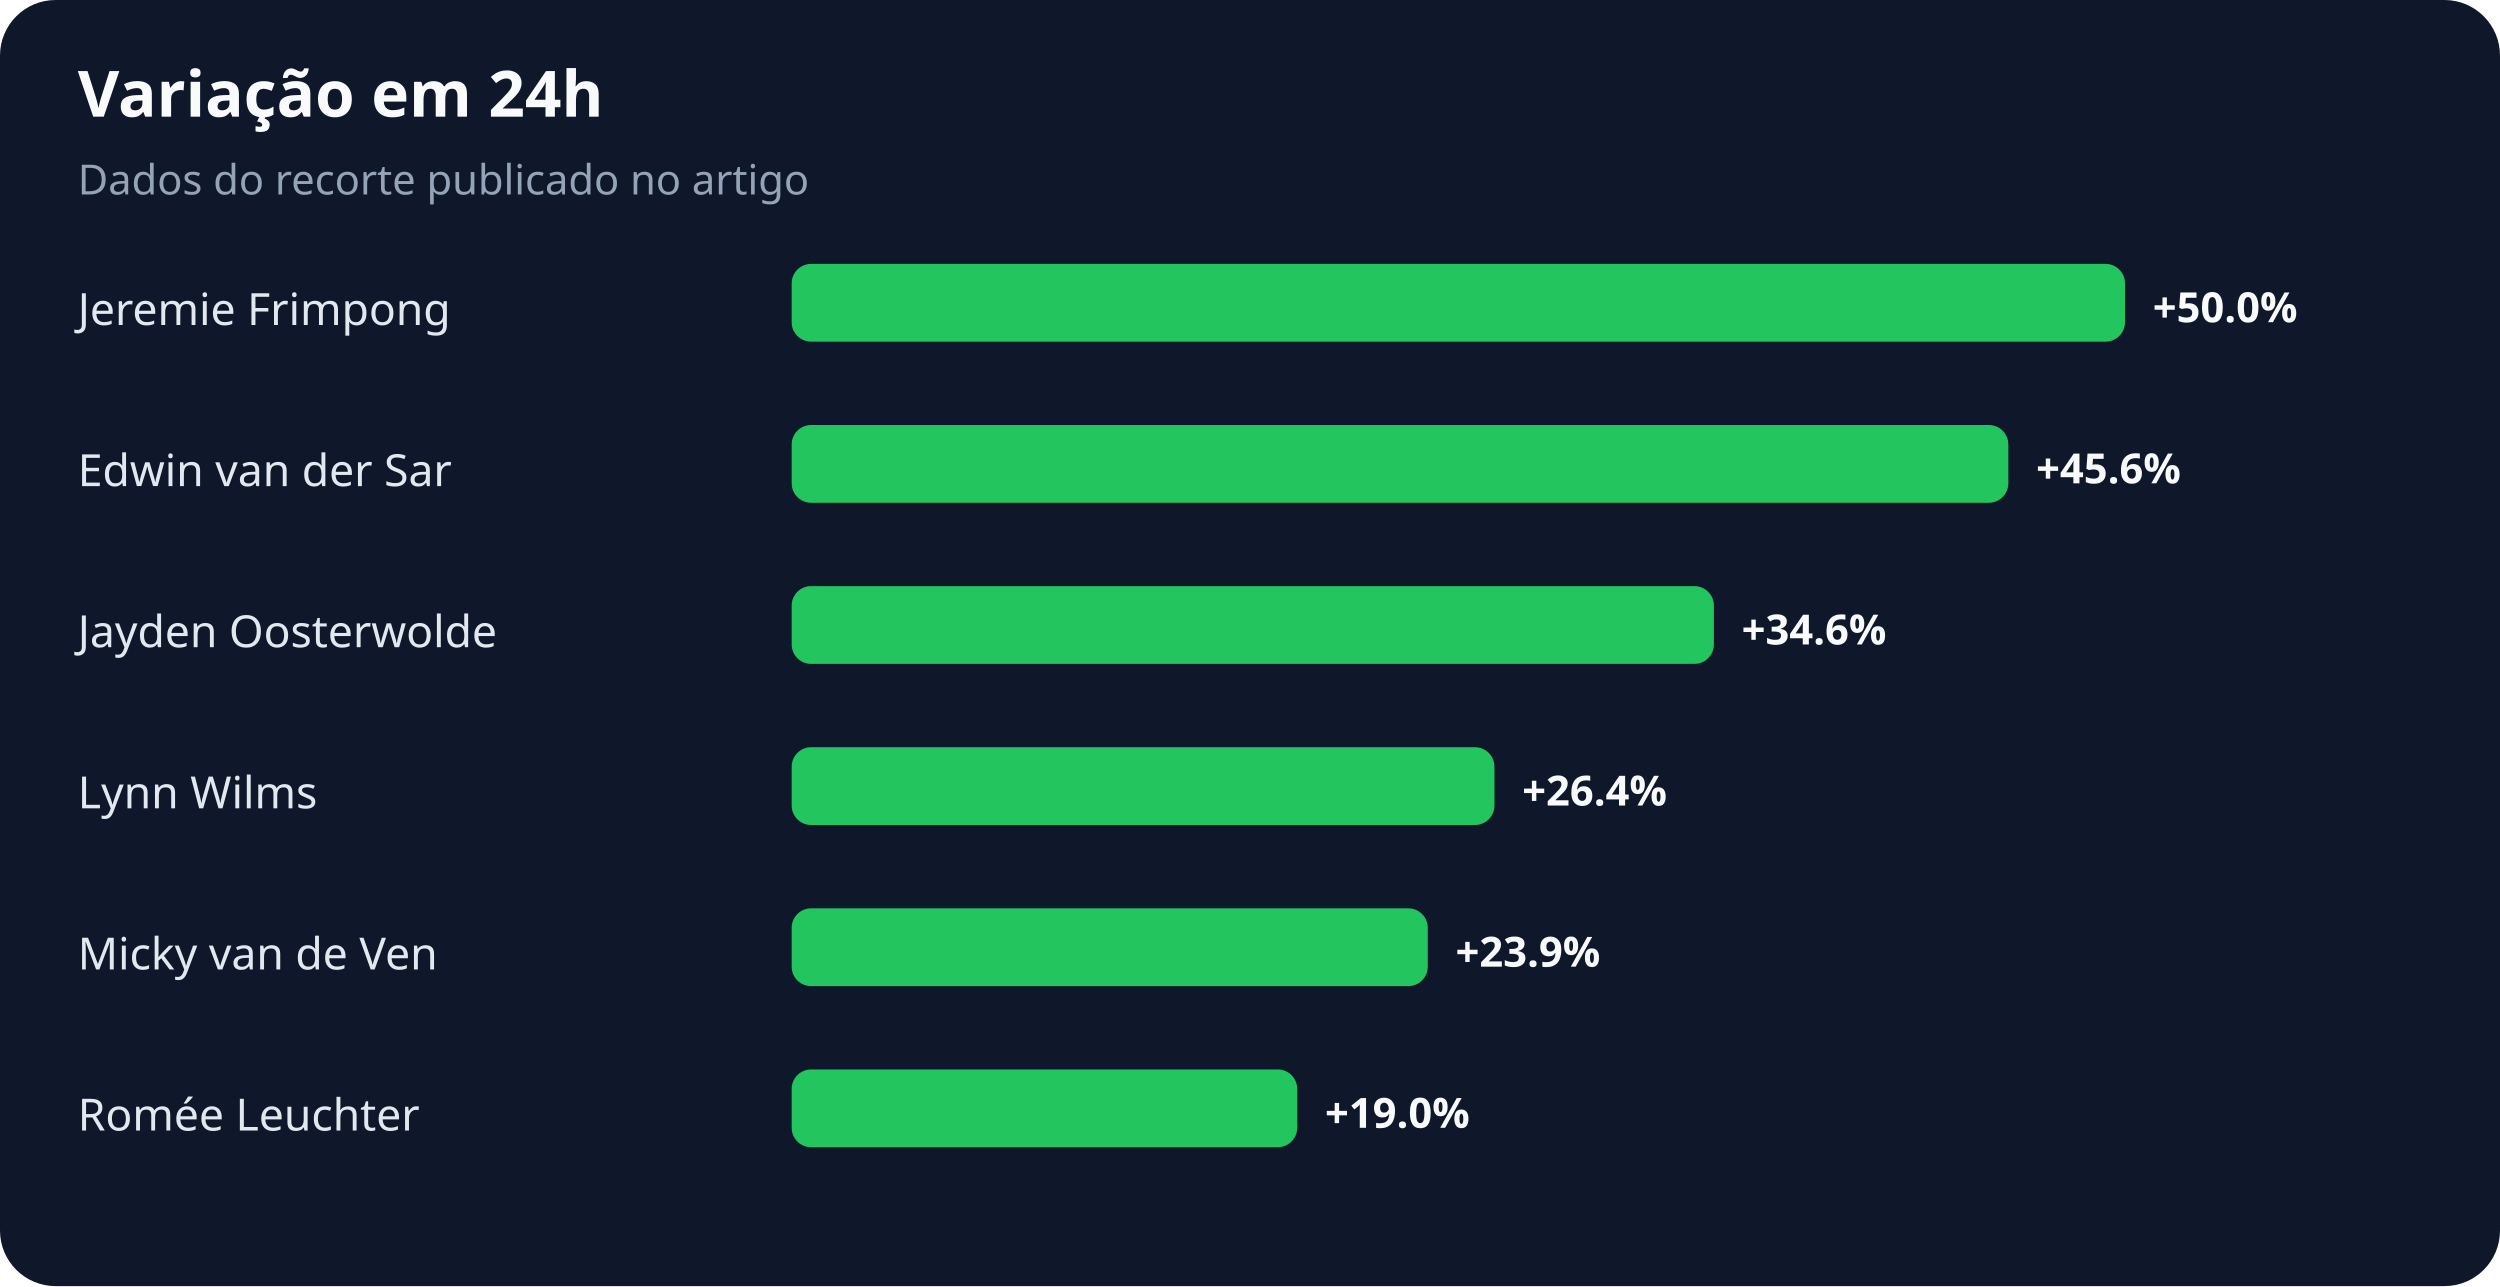
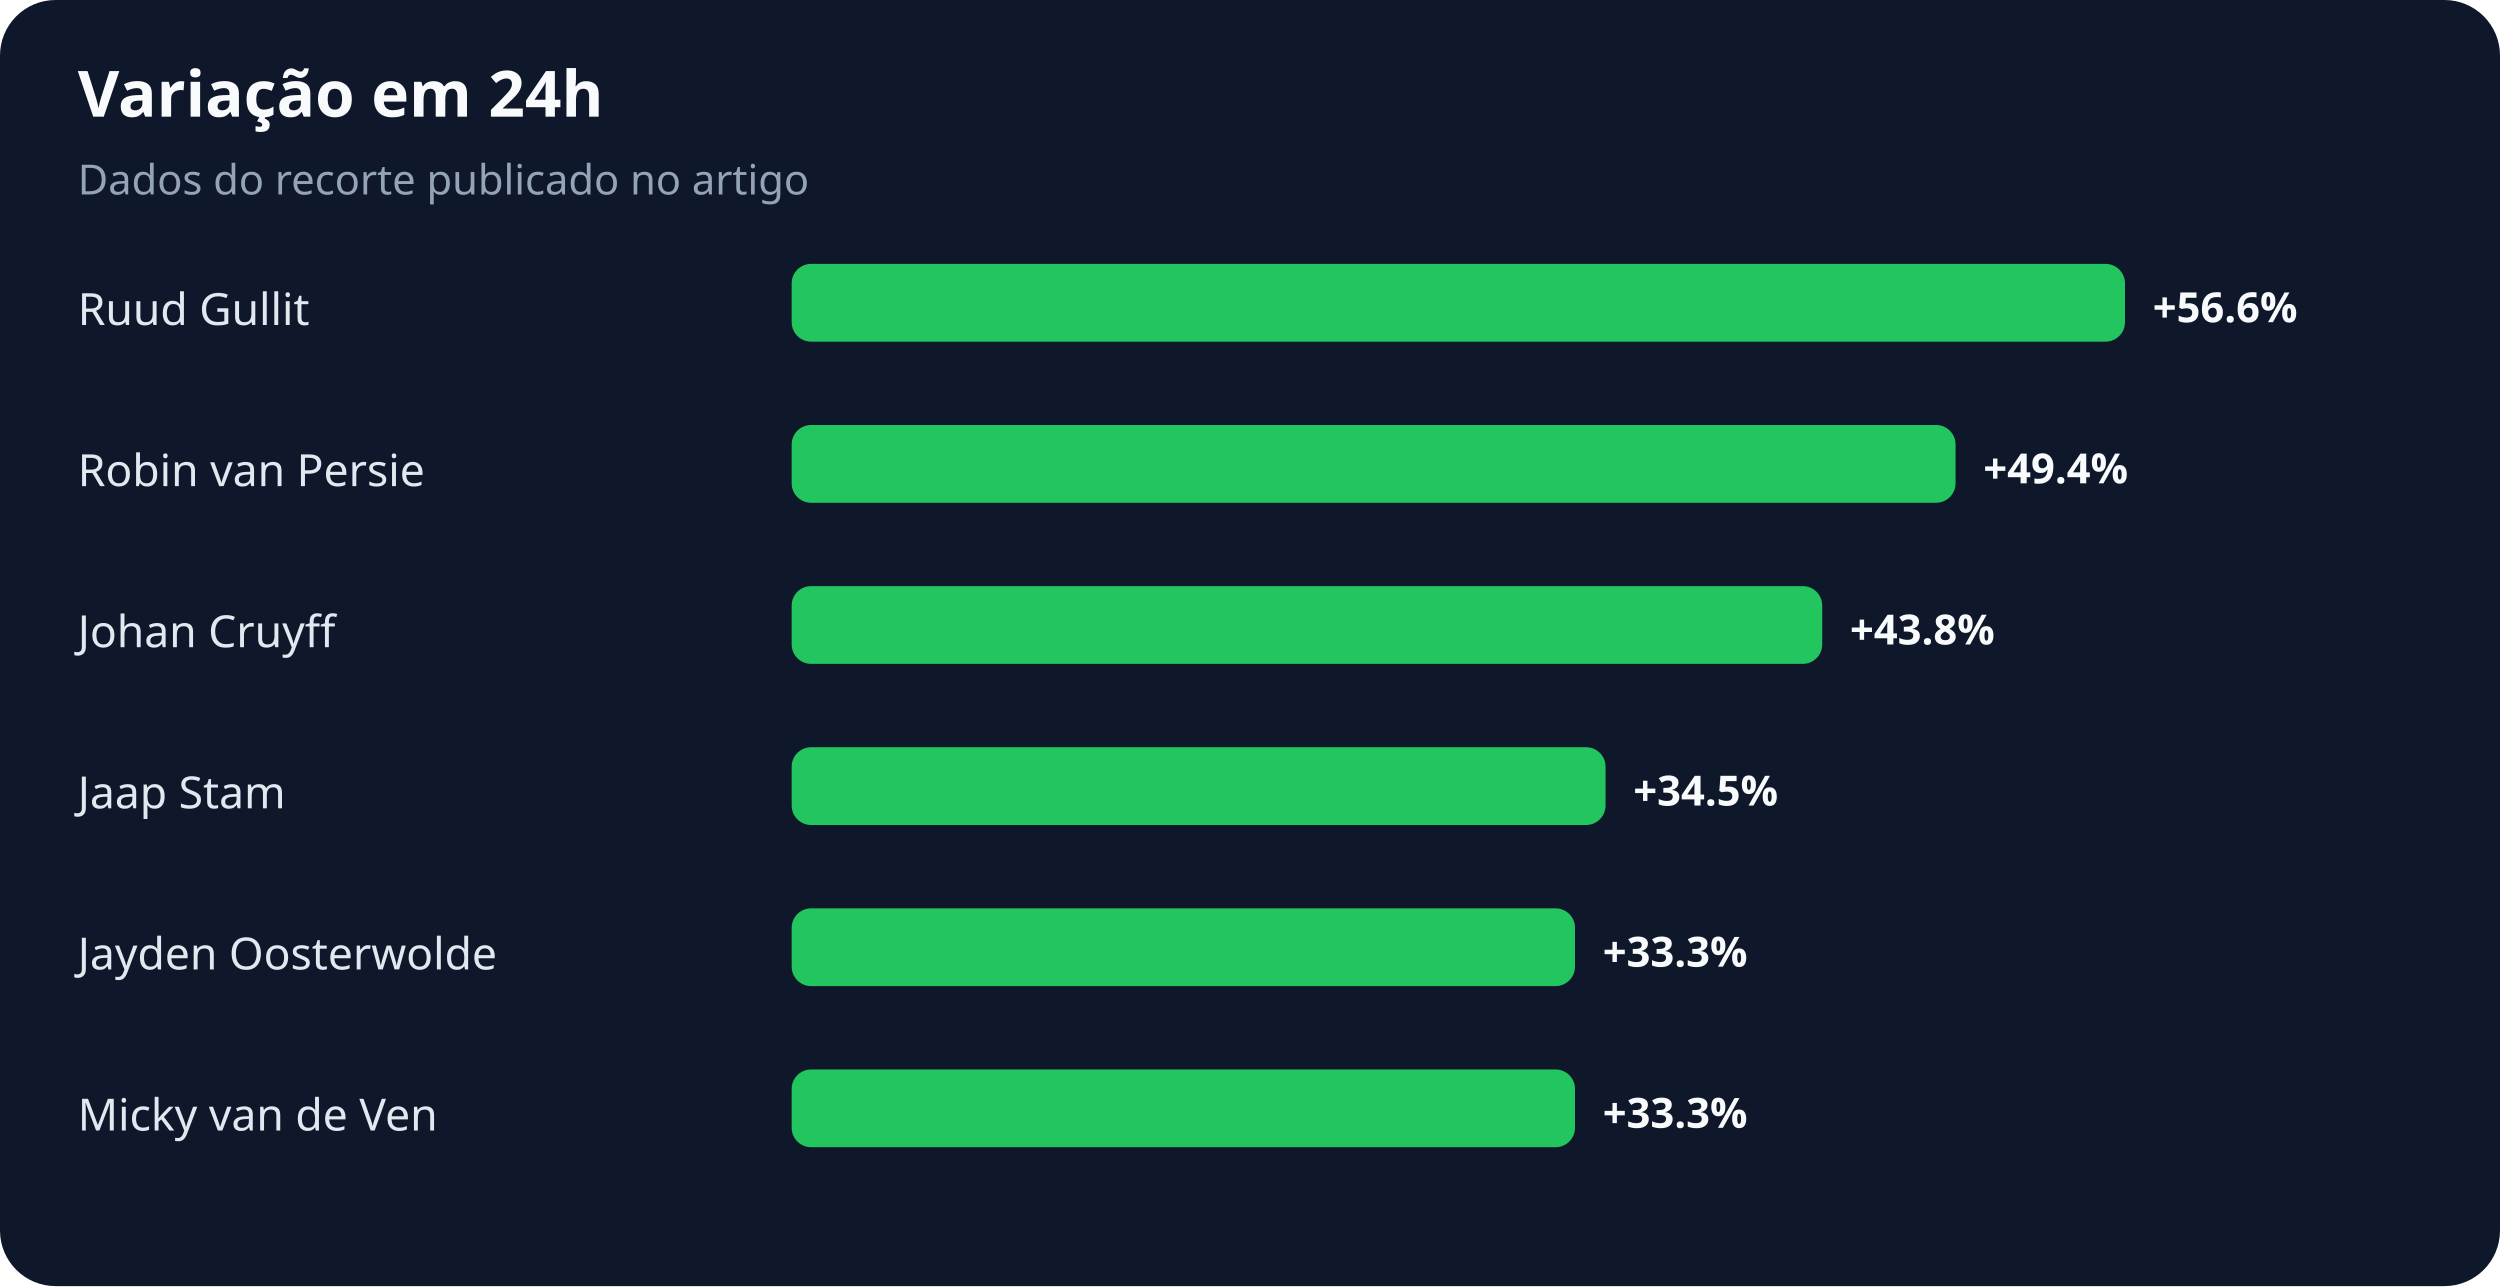
<svg xmlns="http://www.w3.org/2000/svg" width="900" height="463" viewBox="0 0 900 463" role="img" aria-labelledby="title desc">
  <rect width="100%" height="100%" rx="20" fill="#0f172a" />
  <text x="28" y="42" fill="#f8fafc" font-family="system-ui,sans-serif" font-size="23" font-weight="700">Variação em 24h</text>
  <text x="28" y="70" fill="#94a3b8" font-family="system-ui,sans-serif" font-size="15">Dados do recorte publicado no artigo</text>
-   <text x="28" y="117" fill="#e2e8f0" font-family="system-ui,sans-serif" font-size="16">Jeremie Frimpong</text>
+   <text x="28" y="117" fill="#e2e8f0" font-family="system-ui,sans-serif" font-size="16">Ruud Gullit</text>
  <rect x="285" y="95" width="480" height="28" rx="7" fill="#22c55e" />
-   <text x="775" y="116" fill="#f8fafc" font-family="system-ui,sans-serif" font-size="15" font-weight="700">+50.0%</text>
-   <text x="28" y="175" fill="#e2e8f0" font-family="system-ui,sans-serif" font-size="16">Edwin van der Sar</text>
-   <rect x="285" y="153" width="438" height="28" rx="7" fill="#22c55e" />
-   <text x="733" y="174" fill="#f8fafc" font-family="system-ui,sans-serif" font-size="15" font-weight="700">+45.6%</text>
-   <text x="28" y="233" fill="#e2e8f0" font-family="system-ui,sans-serif" font-size="16">Jayden Oosterwolde</text>
-   <rect x="285" y="211" width="332" height="28" rx="7" fill="#22c55e" />
-   <text x="627" y="232" fill="#f8fafc" font-family="system-ui,sans-serif" font-size="15" font-weight="700">+34.6%</text>
-   <text x="28" y="291" fill="#e2e8f0" font-family="system-ui,sans-serif" font-size="16">Lynn Wilms</text>
-   <rect x="285" y="269" width="253" height="28" rx="7" fill="#22c55e" />
-   <text x="548" y="290" fill="#f8fafc" font-family="system-ui,sans-serif" font-size="15" font-weight="700">+26.4%</text>
-   <text x="28" y="349" fill="#e2e8f0" font-family="system-ui,sans-serif" font-size="16">Micky van de Ven</text>
-   <rect x="285" y="327" width="229" height="28" rx="7" fill="#22c55e" />
-   <text x="524" y="348" fill="#f8fafc" font-family="system-ui,sans-serif" font-size="15" font-weight="700">+23.9%</text>
-   <text x="28" y="407" fill="#e2e8f0" font-family="system-ui,sans-serif" font-size="16">Romée Leuchter</text>
-   <rect x="285" y="385" width="182" height="28" rx="7" fill="#22c55e" />
-   <text x="477" y="406" fill="#f8fafc" font-family="system-ui,sans-serif" font-size="15" font-weight="700">+19.0%</text>
+   <text x="775" y="116" fill="#f8fafc" font-family="system-ui,sans-serif" font-size="15" font-weight="700">+56.6%</text>
+   <text x="28" y="175" fill="#e2e8f0" font-family="system-ui,sans-serif" font-size="16">Robin van Persie</text>
+   <rect x="285" y="153" width="419" height="28" rx="7" fill="#22c55e" />
+   <text x="714" y="174" fill="#f8fafc" font-family="system-ui,sans-serif" font-size="15" font-weight="700">+49.4%</text>
+   <text x="28" y="233" fill="#e2e8f0" font-family="system-ui,sans-serif" font-size="16">Johan Cruyff</text>
+   <rect x="285" y="211" width="371" height="28" rx="7" fill="#22c55e" />
+   <text x="666" y="232" fill="#f8fafc" font-family="system-ui,sans-serif" font-size="15" font-weight="700">+43.8%</text>
+   <text x="28" y="291" fill="#e2e8f0" font-family="system-ui,sans-serif" font-size="16">Jaap Stam</text>
+   <rect x="285" y="269" width="293" height="28" rx="7" fill="#22c55e" />
+   <text x="588" y="290" fill="#f8fafc" font-family="system-ui,sans-serif" font-size="15" font-weight="700">+34.5%</text>
+   <text x="28" y="349" fill="#e2e8f0" font-family="system-ui,sans-serif" font-size="16">Jayden Oosterwolde</text>
+   <rect x="285" y="327" width="282" height="28" rx="7" fill="#22c55e" />
+   <text x="577" y="348" fill="#f8fafc" font-family="system-ui,sans-serif" font-size="15" font-weight="700">+33.3%</text>
+   <text x="28" y="407" fill="#e2e8f0" font-family="system-ui,sans-serif" font-size="16">Micky van de Ven</text>
+   <rect x="285" y="385" width="282" height="28" rx="7" fill="#22c55e" />
+   <text x="577" y="406" fill="#f8fafc" font-family="system-ui,sans-serif" font-size="15" font-weight="700">+33.3%</text>
</svg>
